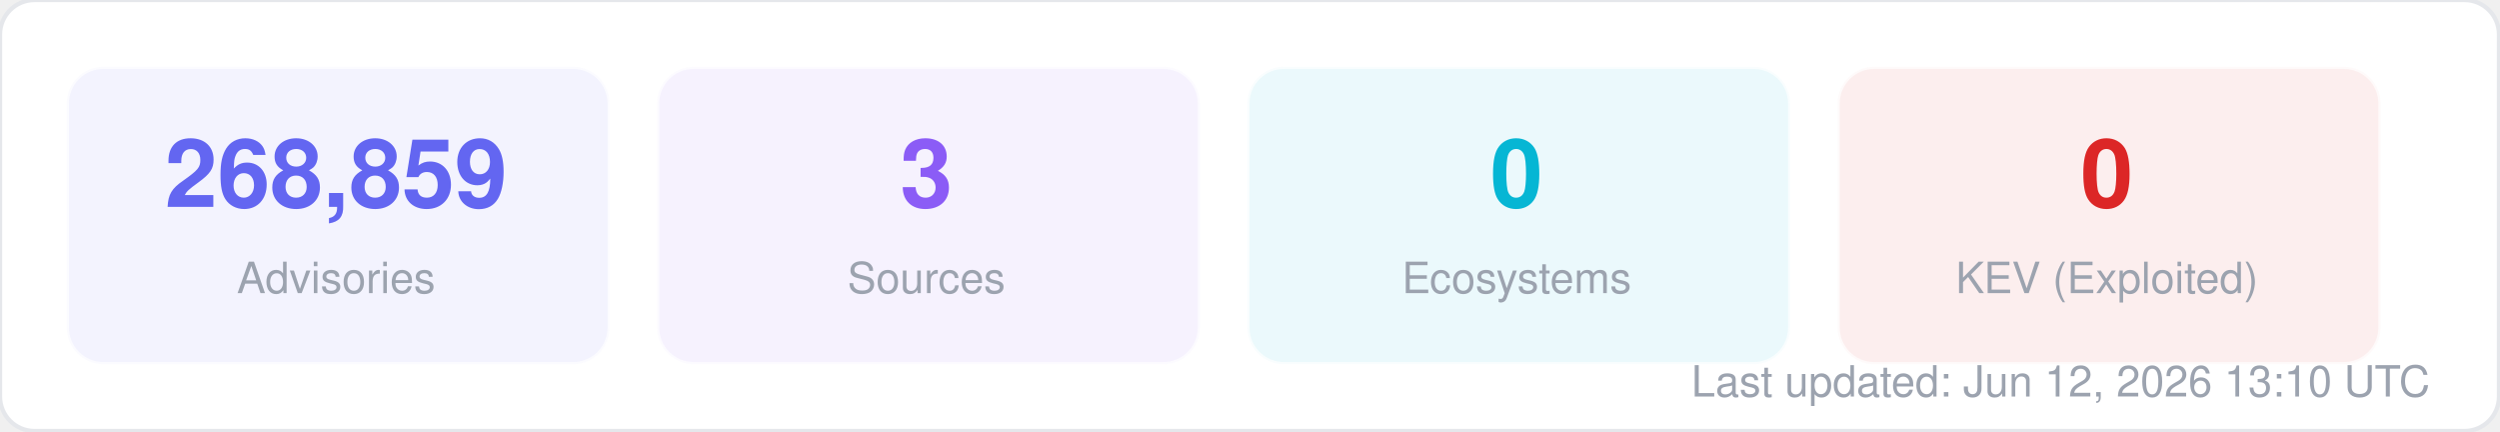
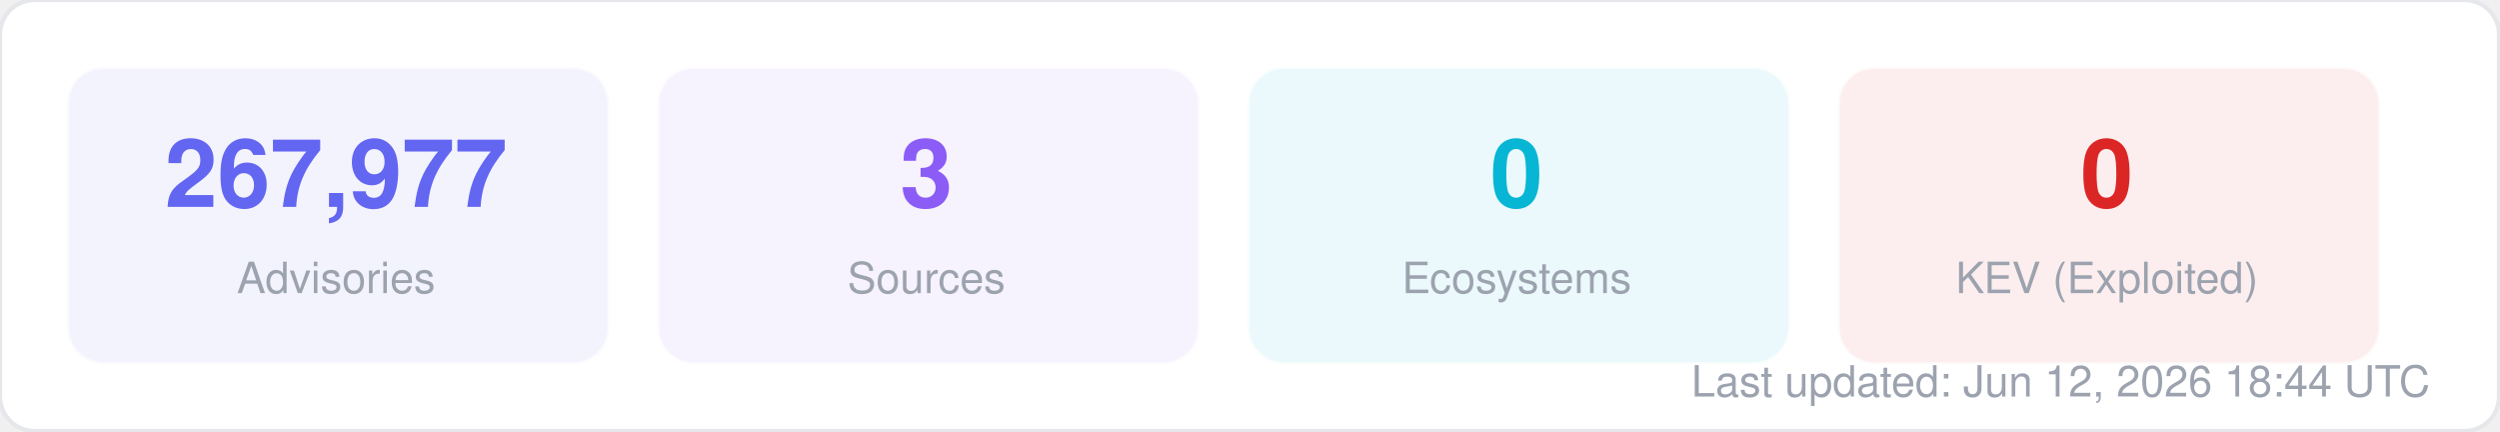
<svg xmlns="http://www.w3.org/2000/svg" width="580" height="100" viewBox="0 0 580 100" fill="none">
  <style>
  text { font-family: -apple-system, BlinkMacSystemFont, "Segoe UI", Helvetica, Arial, sans-serif; }
  .title { font-size: 14px; font-weight: 700; fill: #1f2937; }
  .label { font-size: 11px; fill: #6b7280; }
  .value { font-size: 11px; font-weight: 600; fill: #374151; }
  .big-number { font-size: 28px; font-weight: 800; fill: #111827; }
  .sub { font-size: 10px; fill: #9ca3af; }
</style>
  <rect width="580" height="100" rx="8" fill="#ffffff" stroke="#e5e7eb" stroke-width="1" />
  <rect x="16" y="16" width="125" height="68" rx="8" fill="#6366f1" opacity="0.08" stroke="#6366f1" stroke-width="1" stroke-opacity="0.3" />
-   <text x="78" y="48" text-anchor="middle" class="big-number" style="font-size:22px; fill:#6366f1">268,859</text>
+   <text x="78" y="48" text-anchor="middle" class="big-number" style="font-size:22px; fill:#6366f1">267,977</text>
  <text x="78" y="68" text-anchor="middle" class="sub">Advisories</text>
  <rect x="153" y="16" width="125" height="68" rx="8" fill="#8b5cf6" opacity="0.08" stroke="#8b5cf6" stroke-width="1" stroke-opacity="0.3" />
  <text x="215" y="48" text-anchor="middle" class="big-number" style="font-size:22px; fill:#8b5cf6">3</text>
  <text x="215" y="68" text-anchor="middle" class="sub">Sources</text>
  <rect x="290" y="16" width="125" height="68" rx="8" fill="#06b6d4" opacity="0.08" stroke="#06b6d4" stroke-width="1" stroke-opacity="0.3" />
  <text x="352" y="48" text-anchor="middle" class="big-number" style="font-size:22px; fill:#06b6d4">0</text>
  <text x="352" y="68" text-anchor="middle" class="sub">Ecosystems</text>
  <rect x="427" y="16" width="125" height="68" rx="8" fill="#dc2626" opacity="0.08" stroke="#dc2626" stroke-width="1" stroke-opacity="0.3" />
  <text x="489" y="48" text-anchor="middle" class="big-number" style="font-size:22px; fill:#dc2626">0</text>
  <text x="489" y="68" text-anchor="middle" class="sub">KEV (Exploited)</text>
-   <text x="564" y="92" text-anchor="end" class="sub">Last updated: Jun 12, 2026 13:10 UTC</text>
+   <text x="564" y="92" text-anchor="end" class="sub">Last updated: Jun 12, 2026 18:44 UTC</text>
</svg>
